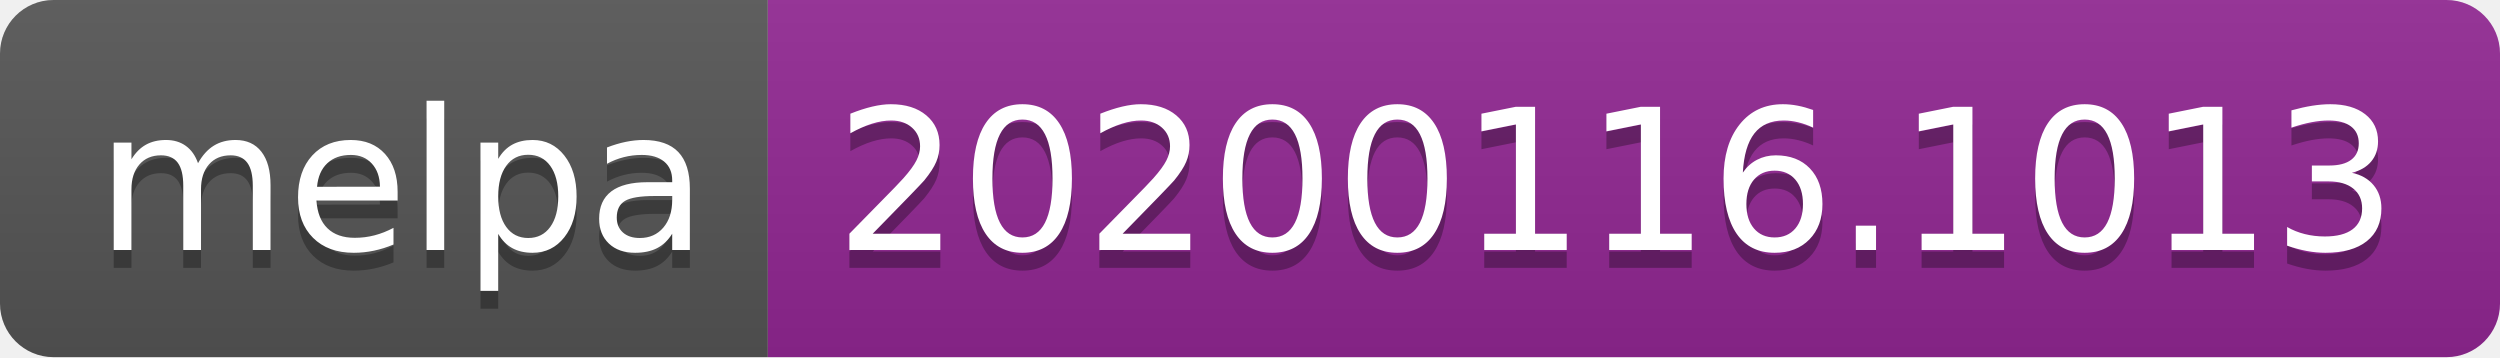
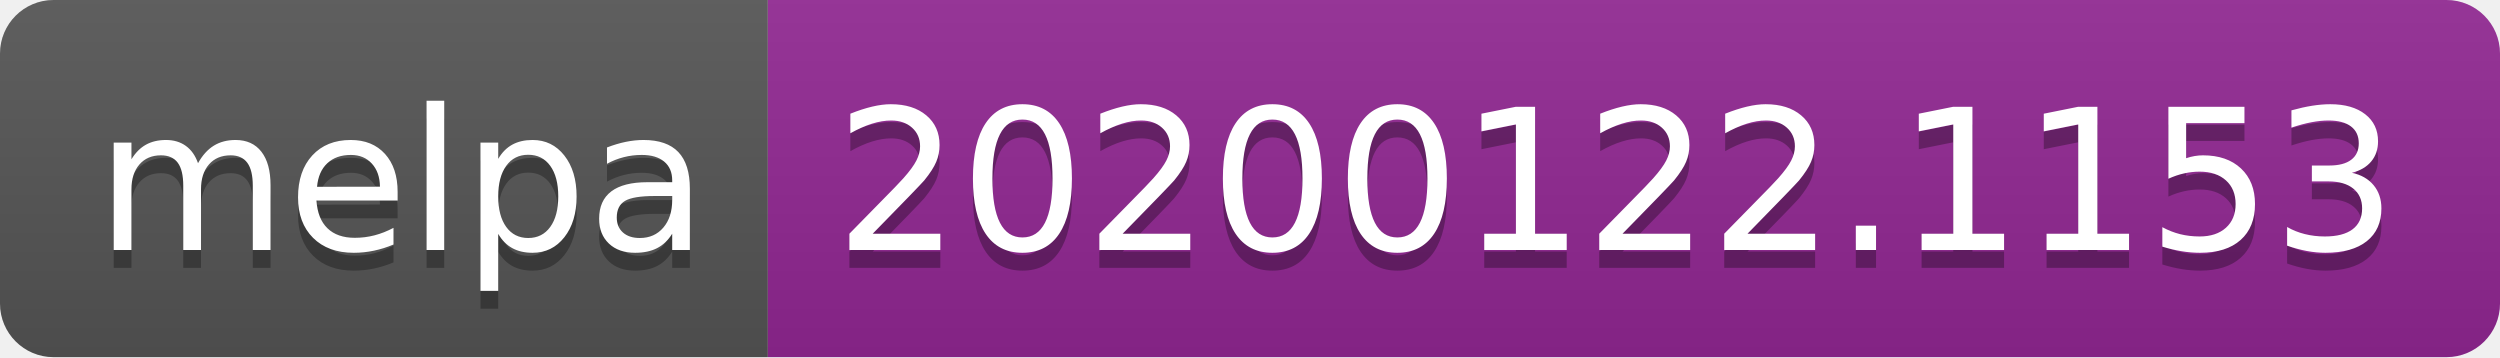
<svg xmlns="http://www.w3.org/2000/svg" width="140" height="20">
  <linearGradient id="b" x2="0" y2="100%">
    <stop offset="0" stop-color="#bbb" stop-opacity=".1" />
    <stop offset="1" stop-opacity=".1" />
  </linearGradient>
  <clipPath id="a">
    <rect width="140" height="20" rx="3" fill="#fff" />
  </clipPath>
  <g clip-path="url(#a)">
    <path fill="#555" d="M0 0h43v20H0z" />
    <path fill="#922793" d="M43 0h97v20H43z" />
    <path fill="url(#b)" d="M0 0h140v20H0z" />
  </g>
  <g fill="#fff" text-anchor="middle" font-family="DejaVu Sans,Verdana,Geneva,sans-serif" font-size="110">
    <text x="225" y="150" fill="#010101" fill-opacity=".3" transform="scale(.1)" textLength="330">melpa</text>
    <text x="225" y="140" transform="scale(.1)" textLength="330">melpa</text>
-     <text x="905" y="150" fill="#010101" fill-opacity=".3" transform="scale(.1)" textLength="870">20200116.1013</text>
-     <text x="905" y="140" transform="scale(.1)" textLength="870">20200116.1013</text>
+     <text x="905" y="150" fill="#010101" fill-opacity=".3" transform="scale(.1)" textLength="870">20200122.1153</text>
+     <text x="905" y="140" transform="scale(.1)" textLength="870">20200122.1153</text>
  </g>
</svg>
